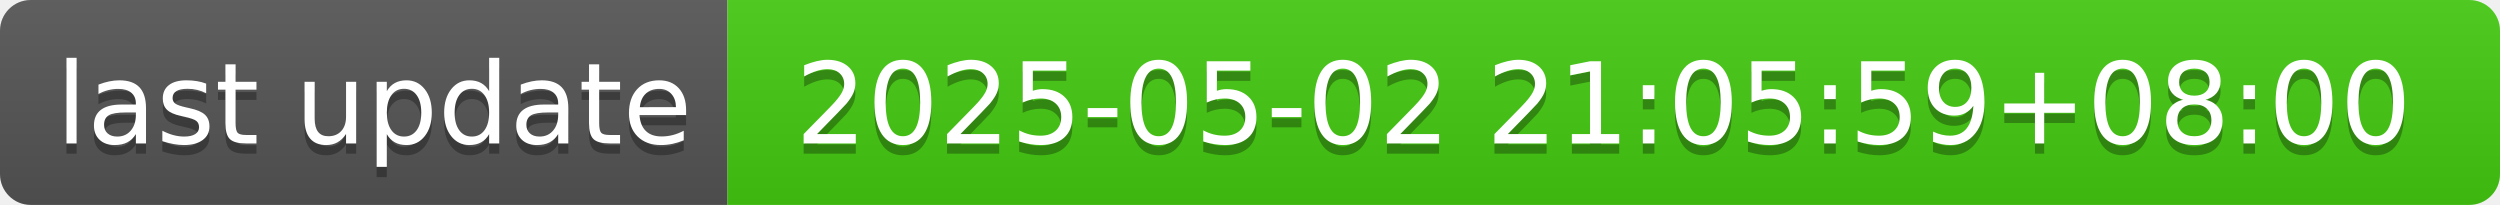
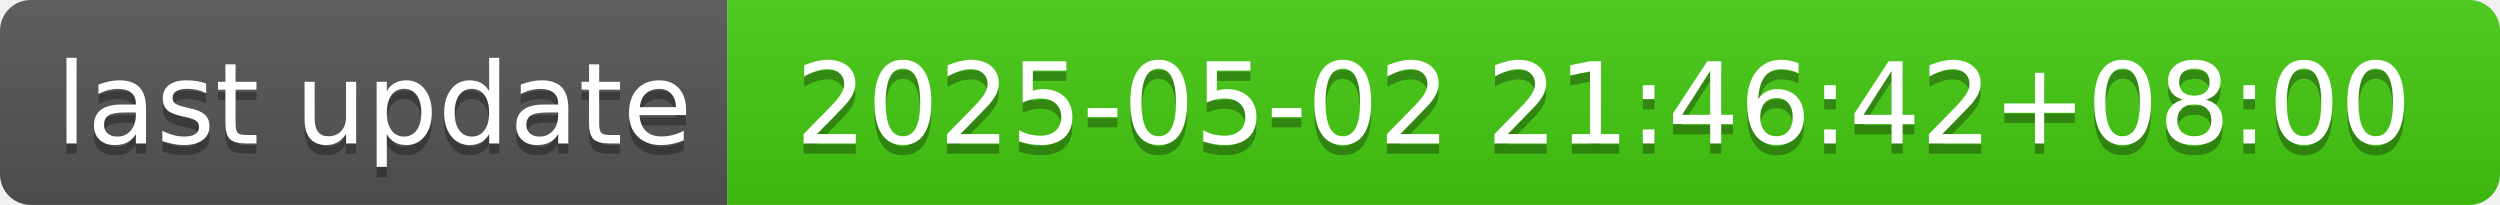
- <svg xmlns="http://www.w3.org/2000/svg" width="244" height="20" role="img" aria-label="last update: 2025-05-02 21:05:59+08:00">
+ <svg xmlns="http://www.w3.org/2000/svg" width="244" height="20" role="img" aria-label="last update: 2025-05-02 21:46:42+08:00">
  <linearGradient id="s" x2="0" y2="100%">
    <stop offset="0" stop-color="#bbb" stop-opacity=".1" />
    <stop offset="1" stop-opacity=".1" />
  </linearGradient>
  <clipPath id="r">
    <rect width="244" height="20" rx="3" fill="#fff" />
  </clipPath>
  <g clip-path="url(#r)">
    <rect width="71" height="20" fill="#555" />
    <rect x="71" width="173" height="20" fill="#4c1" />
    <rect width="244" height="20" fill="url(#s)" />
  </g>
  <g fill="#fff" text-anchor="middle" font-family="Verdana,Geneva,DejaVu Sans,sans-serif" text-rendering="geometricPrecision" font-size="110">
    <text aria-hidden="true" x="365" y="150" fill="#010101" fill-opacity=".3" transform="scale(.1)" textLength="610">last update</text>
    <text x="365" y="140" transform="scale(.1)" fill="#fff" textLength="610">last update</text>
-     <text aria-hidden="true" x="1565" y="150" fill="#010101" fill-opacity=".3" transform="scale(.1)" textLength="1630">2025-05-02 21:05:59+08:00</text>
-     <text x="1565" y="140" transform="scale(.1)" fill="#fff" textLength="1630">2025-05-02 21:05:59+08:00</text>
+     <text aria-hidden="true" x="1565" y="150" fill="#010101" fill-opacity=".3" transform="scale(.1)" textLength="1630">2025-05-02 21:46:42+08:00</text>
+     <text x="1565" y="140" transform="scale(.1)" fill="#fff" textLength="1630">2025-05-02 21:46:42+08:00</text>
  </g>
</svg>
